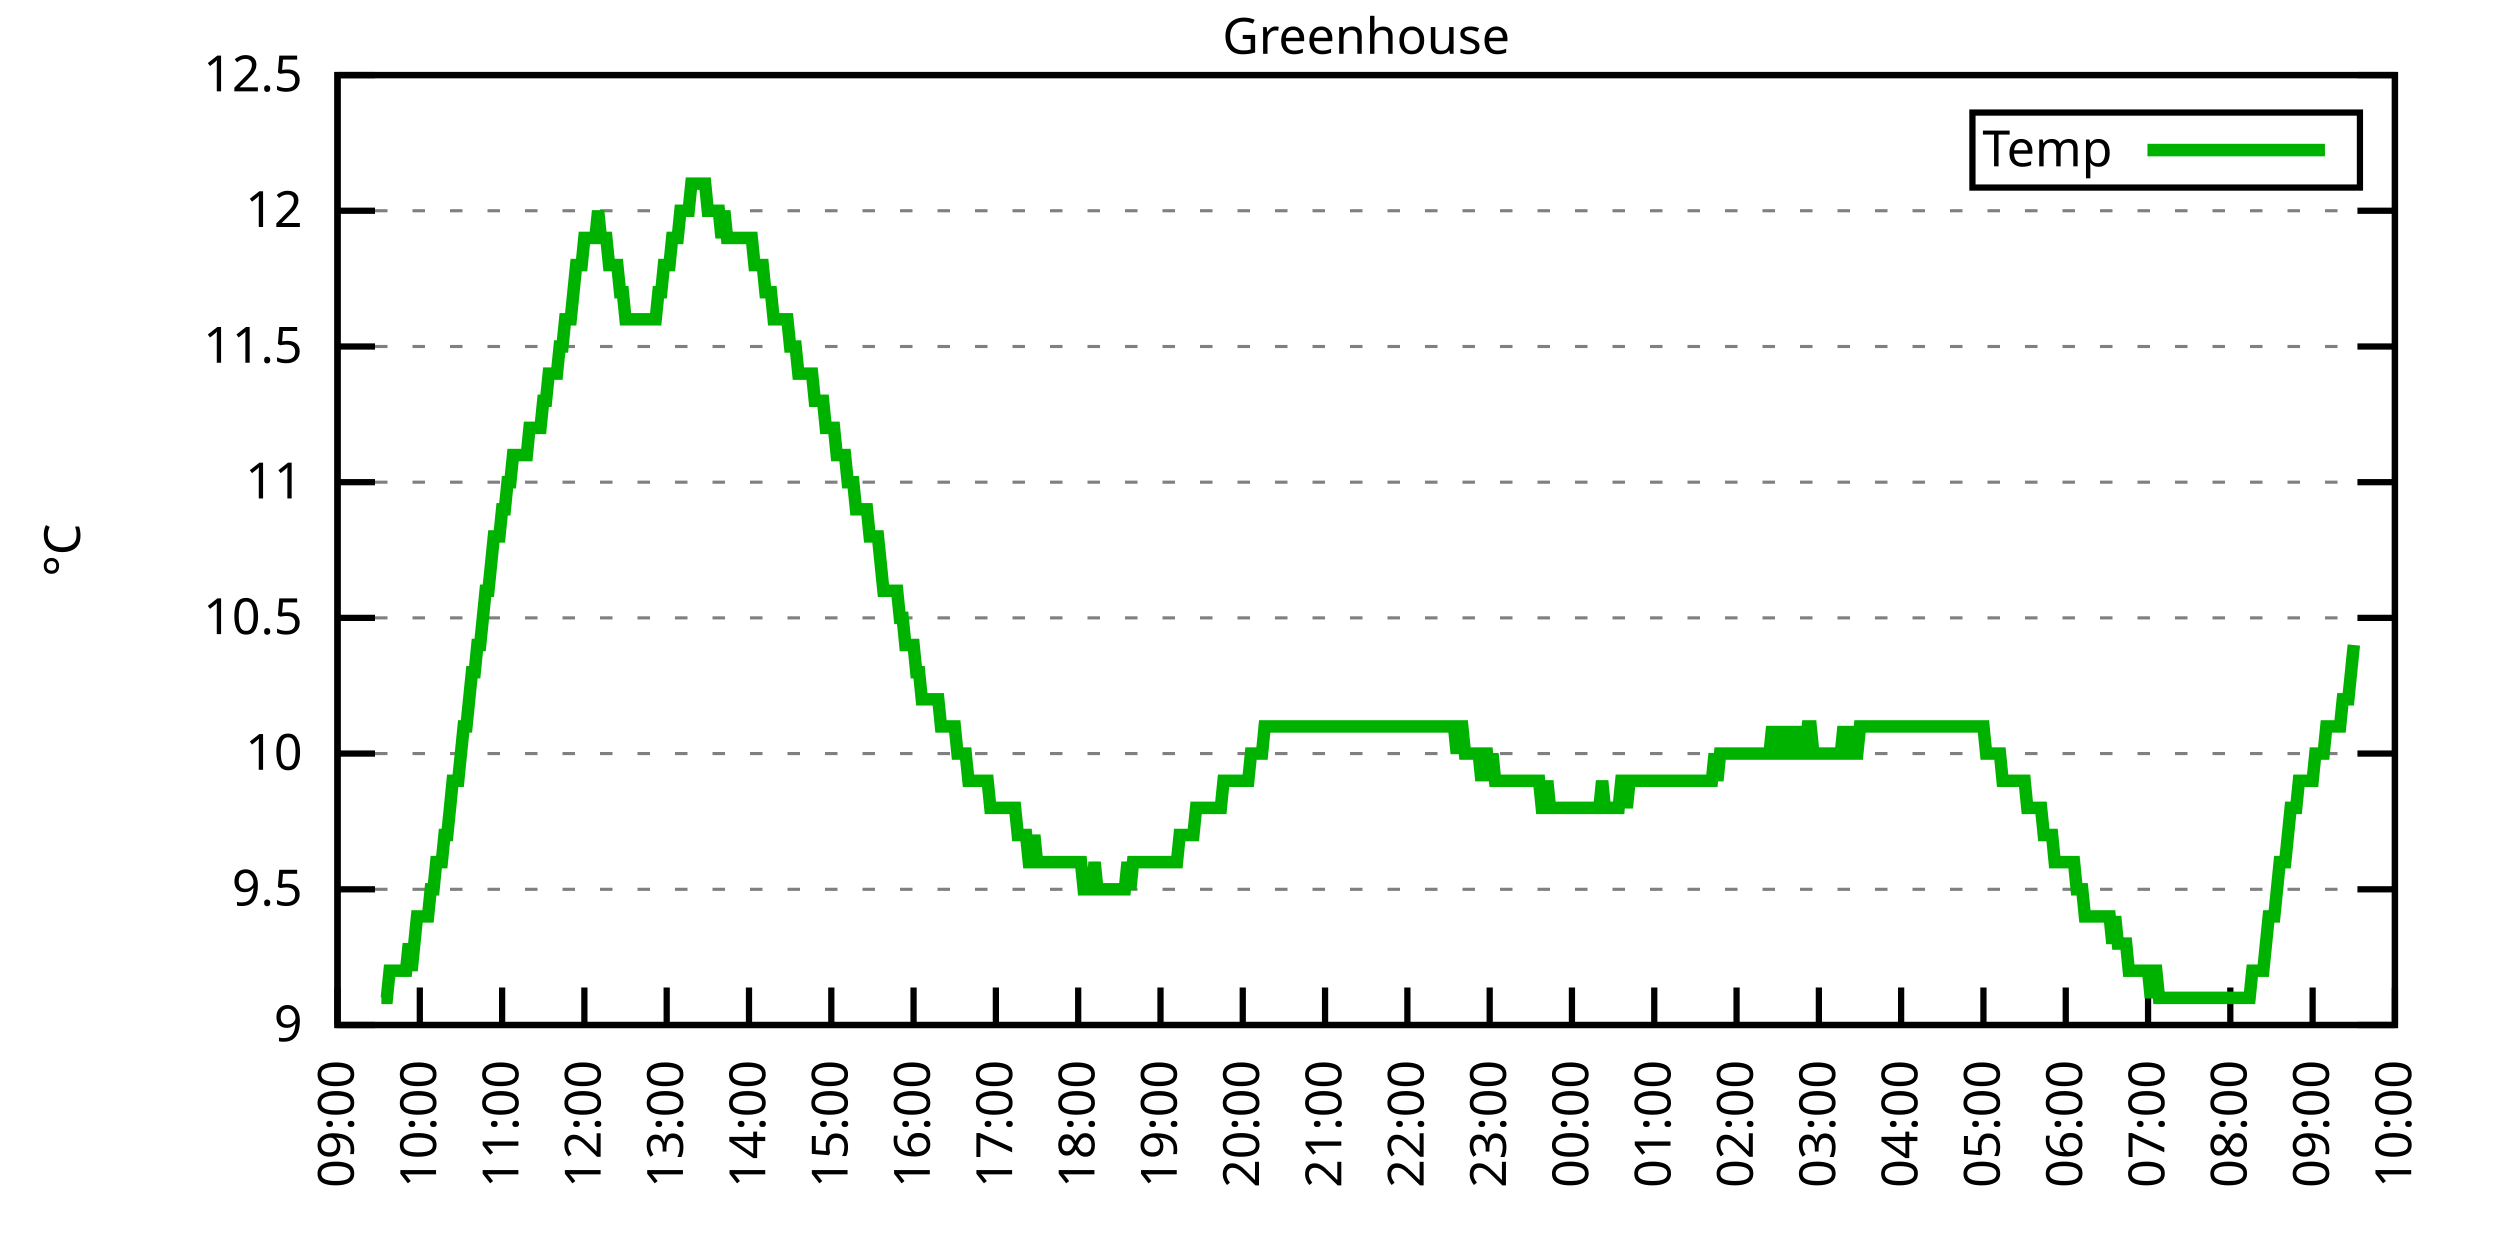
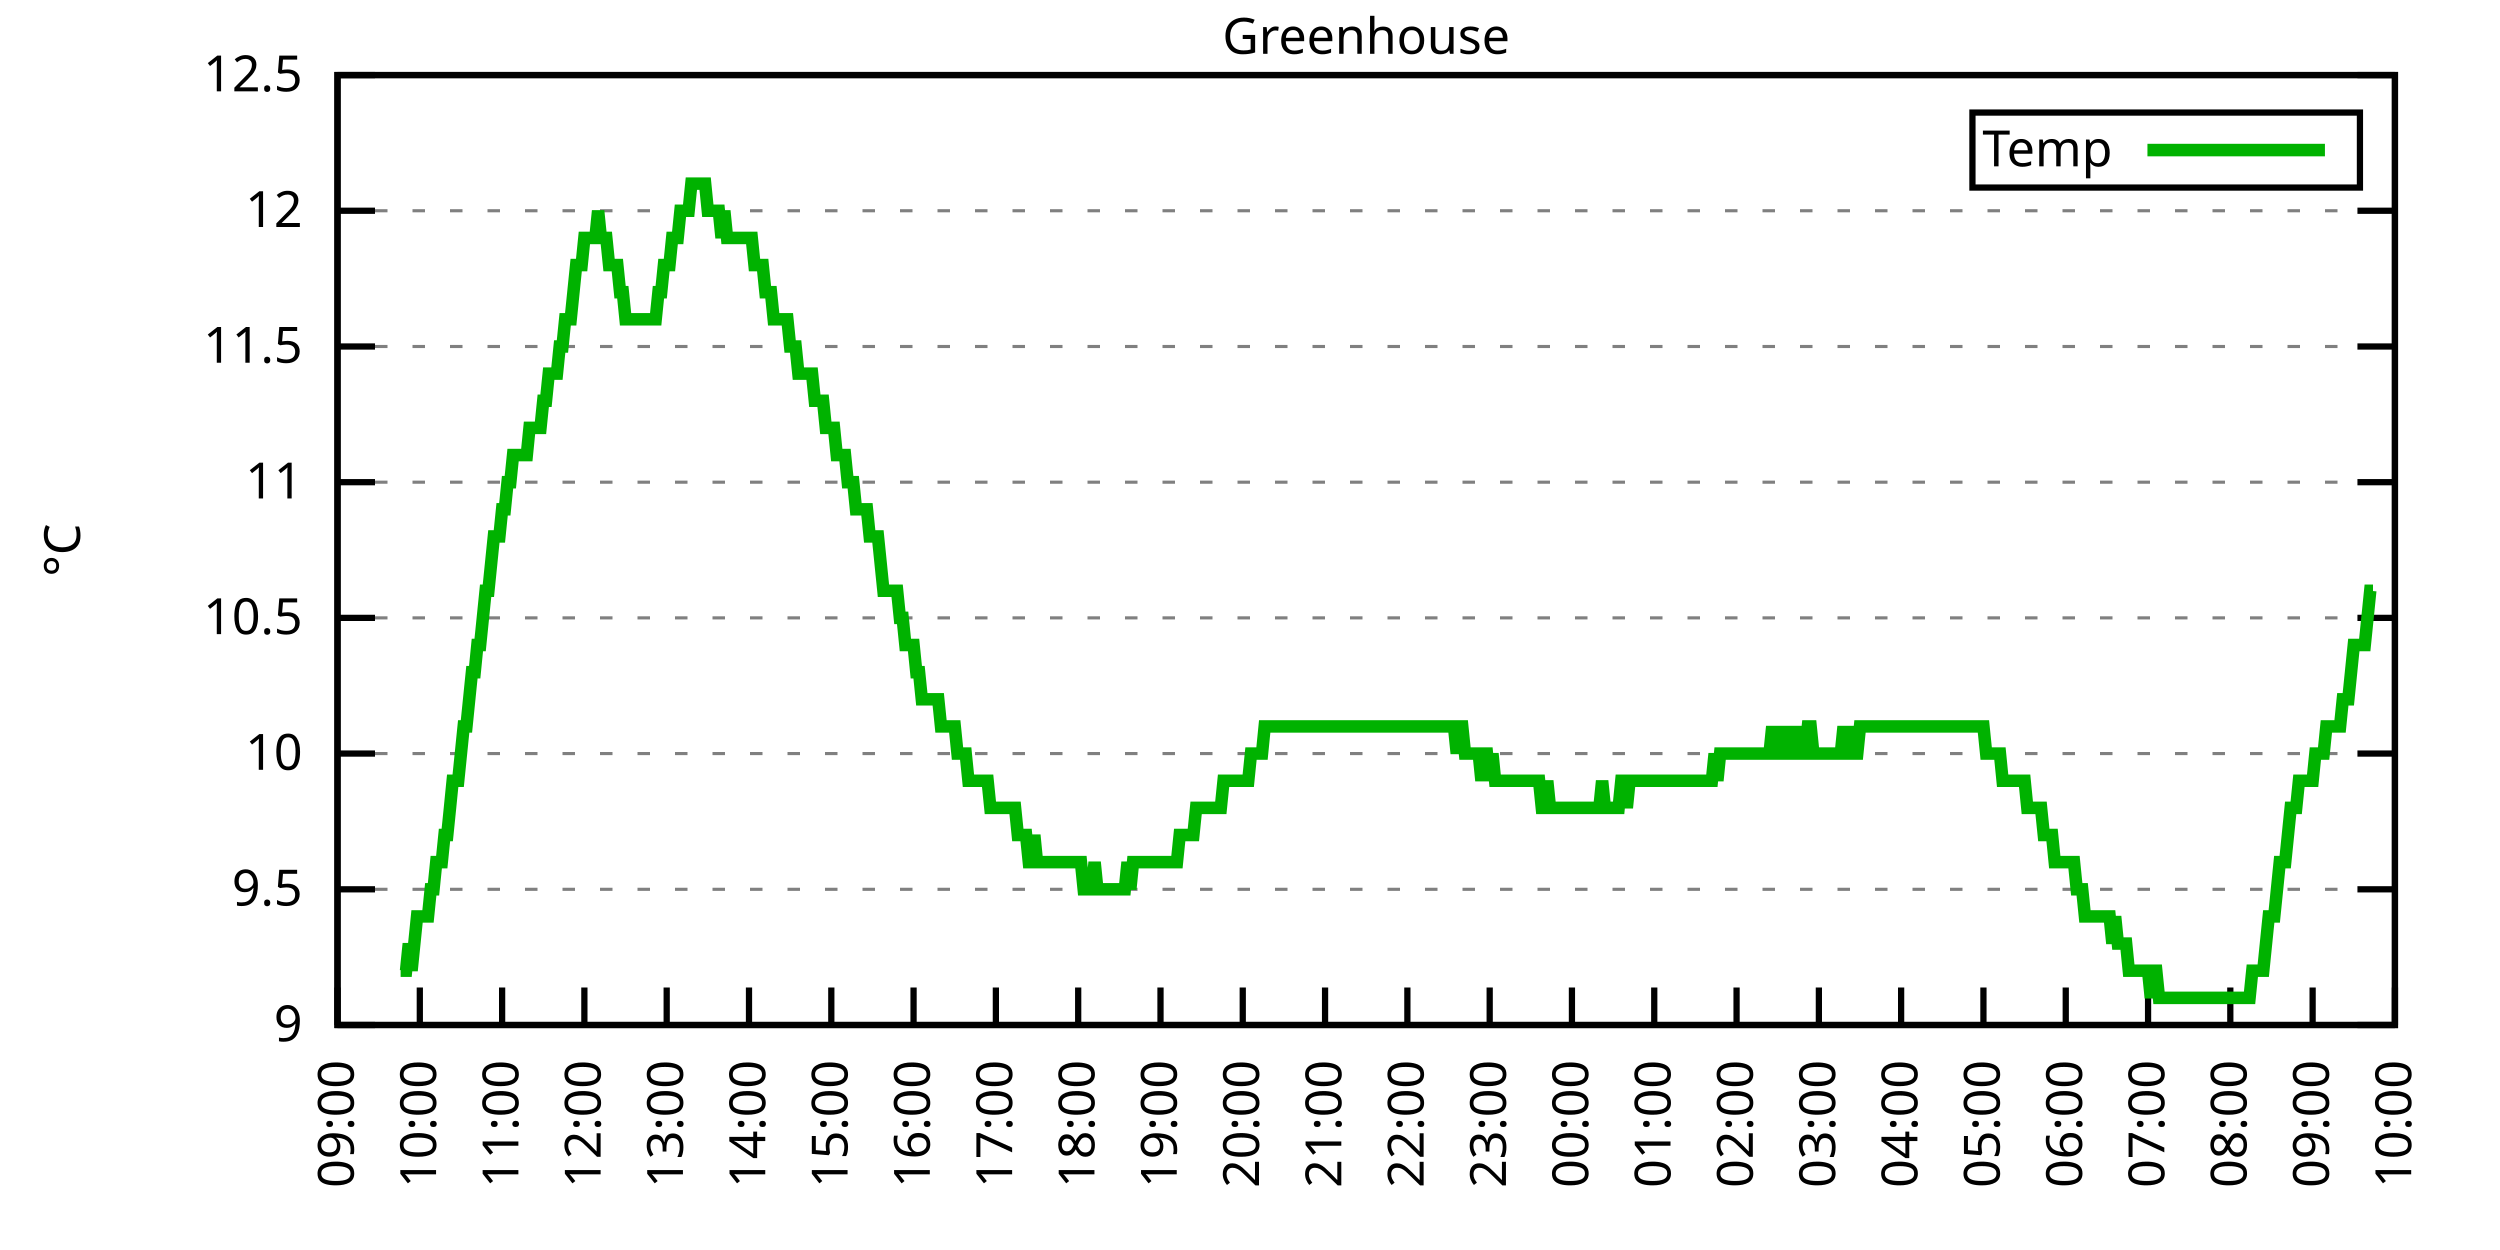
<svg xmlns="http://www.w3.org/2000/svg" xmlns:xlink="http://www.w3.org/1999/xlink" width="400" height="200" viewBox="0 0 400 200">
  <g id="gnuplot_canvas">
    <rect x="0" y="0" width="400" height="200" fill="none" />
    <defs>
      <circle id="gpDot" r="0.5" stroke-width="0.5" stroke="currentColor" />
      <path id="gpPt0" stroke-width="0.333" stroke="currentColor" d="M-1,0 h2 M0,-1 v2" />
      <path id="gpPt1" stroke-width="0.333" stroke="currentColor" d="M-1,-1 L1,1 M1,-1 L-1,1" />
      <path id="gpPt2" stroke-width="0.333" stroke="currentColor" d="M-1,0 L1,0 M0,-1 L0,1 M-1,-1 L1,1 M-1,1 L1,-1" />
      <rect id="gpPt3" stroke-width="0.333" stroke="currentColor" x="-1" y="-1" width="2" height="2" />
      <rect id="gpPt4" stroke-width="0.333" stroke="currentColor" fill="currentColor" x="-1" y="-1" width="2" height="2" />
      <circle id="gpPt5" stroke-width="0.333" stroke="currentColor" cx="0" cy="0" r="1" />
      <use xlink:href="#gpPt5" id="gpPt6" fill="currentColor" stroke="none" />
      <path id="gpPt7" stroke-width="0.333" stroke="currentColor" d="M0,-1.33 L-1.33,0.67 L1.33,0.67 z" />
      <use xlink:href="#gpPt7" id="gpPt8" fill="currentColor" stroke="none" />
      <use xlink:href="#gpPt7" id="gpPt9" stroke="currentColor" transform="rotate(180)" />
      <use xlink:href="#gpPt9" id="gpPt10" fill="currentColor" stroke="none" />
      <use xlink:href="#gpPt3" id="gpPt11" stroke="currentColor" transform="rotate(45)" />
      <use xlink:href="#gpPt11" id="gpPt12" fill="currentColor" stroke="none" />
      <path id="gpPt13" stroke-width="0.333" stroke="currentColor" d="M0,1.330 L1.265,0.411 L0.782,-1.067 L-0.782,-1.076 L-1.265,0.411 z" />
      <use xlink:href="#gpPt13" id="gpPt14" fill="currentColor" stroke="none" />
      <filter id="textbox" filterUnits="objectBoundingBox" x="0" y="0" height="1" width="1">
        <feFlood flood-color="white" flood-opacity="1" result="bgnd" />
        <feComposite in="SourceGraphic" in2="bgnd" operator="atop" />
      </filter>
      <filter id="greybox" filterUnits="objectBoundingBox" x="0" y="0" height="1" width="1">
        <feFlood flood-color="lightgrey" flood-opacity="1" result="grey" />
        <feComposite in="SourceGraphic" in2="grey" operator="atop" />
      </filter>
    </defs>
    <g fill="none" color="white" stroke="currentColor" stroke-width="1.00" stroke-linecap="butt" stroke-linejoin="miter">
</g>
    <g fill="none" color="black" stroke="currentColor" stroke-width="1.00" stroke-linecap="butt" stroke-linejoin="miter">
      <g stroke="none" shape-rendering="crispEdges">
        <polygon fill="rgb(255, 255, 255)" points="54.00,164.00 383.18,164.00 383.18,12.02 54.00,12.02 " />
      </g>
    </g>
    <g fill="none" color="black" stroke="currentColor" stroke-width="1.00" stroke-linecap="butt" stroke-linejoin="miter">
</g>
    <g fill="none" color="black" stroke="black" stroke-width="0.50" stroke-linecap="butt" stroke-linejoin="miter">
</g>
    <g fill="none" color="gray" stroke="currentColor" stroke-width="0.50" stroke-linecap="butt" stroke-linejoin="miter">
      <path stroke="gray" stroke-dasharray="2,4" class="gridline" d="M54.00,164.00 L383.19,164.00  " />
    </g>
    <g fill="none" color="gray" stroke="gray" stroke-width="1.00" stroke-linecap="butt" stroke-linejoin="miter">
</g>
    <g fill="none" color="black" stroke="currentColor" stroke-width="1.00" stroke-linecap="butt" stroke-linejoin="miter">
      <path stroke="black" d="M54.00,164.00 L60.00,164.00 M383.19,164.00 L377.19,164.00  " />
      <g transform="translate(48.40,166.60)" stroke="none" fill="black" font-family="Sans" font-size="8.00" text-anchor="end">
        <text>
          <tspan font-family="Sans"> 9</tspan>
        </text>
      </g>
    </g>
    <g fill="none" color="black" stroke="currentColor" stroke-width="1.00" stroke-linecap="butt" stroke-linejoin="miter">
</g>
    <g fill="none" color="black" stroke="black" stroke-width="0.50" stroke-linecap="butt" stroke-linejoin="miter">
</g>
    <g fill="none" color="gray" stroke="currentColor" stroke-width="0.50" stroke-linecap="butt" stroke-linejoin="miter">
      <path stroke="gray" stroke-dasharray="2,4" class="gridline" d="M54.00,142.29 L383.19,142.29  " />
    </g>
    <g fill="none" color="gray" stroke="gray" stroke-width="1.00" stroke-linecap="butt" stroke-linejoin="miter">
</g>
    <g fill="none" color="black" stroke="currentColor" stroke-width="1.00" stroke-linecap="butt" stroke-linejoin="miter">
      <path stroke="black" d="M54.00,142.29 L60.00,142.29 M383.19,142.29 L377.19,142.29  " />
      <g transform="translate(48.40,144.89)" stroke="none" fill="black" font-family="Sans" font-size="8.00" text-anchor="end">
        <text>
          <tspan font-family="Sans"> 9.5</tspan>
        </text>
      </g>
    </g>
    <g fill="none" color="black" stroke="currentColor" stroke-width="1.00" stroke-linecap="butt" stroke-linejoin="miter">
</g>
    <g fill="none" color="black" stroke="black" stroke-width="0.50" stroke-linecap="butt" stroke-linejoin="miter">
</g>
    <g fill="none" color="gray" stroke="currentColor" stroke-width="0.50" stroke-linecap="butt" stroke-linejoin="miter">
      <path stroke="gray" stroke-dasharray="2,4" class="gridline" d="M54.00,120.57 L383.19,120.57  " />
    </g>
    <g fill="none" color="gray" stroke="gray" stroke-width="1.00" stroke-linecap="butt" stroke-linejoin="miter">
</g>
    <g fill="none" color="black" stroke="currentColor" stroke-width="1.00" stroke-linecap="butt" stroke-linejoin="miter">
      <path stroke="black" d="M54.00,120.57 L60.00,120.57 M383.19,120.57 L377.19,120.57  " />
      <g transform="translate(48.40,123.17)" stroke="none" fill="black" font-family="Sans" font-size="8.00" text-anchor="end">
        <text>
          <tspan font-family="Sans"> 10</tspan>
        </text>
      </g>
    </g>
    <g fill="none" color="black" stroke="currentColor" stroke-width="1.00" stroke-linecap="butt" stroke-linejoin="miter">
</g>
    <g fill="none" color="black" stroke="black" stroke-width="0.50" stroke-linecap="butt" stroke-linejoin="miter">
</g>
    <g fill="none" color="gray" stroke="currentColor" stroke-width="0.50" stroke-linecap="butt" stroke-linejoin="miter">
      <path stroke="gray" stroke-dasharray="2,4" class="gridline" d="M54.00,98.86 L383.19,98.86  " />
    </g>
    <g fill="none" color="gray" stroke="gray" stroke-width="1.00" stroke-linecap="butt" stroke-linejoin="miter">
</g>
    <g fill="none" color="black" stroke="currentColor" stroke-width="1.00" stroke-linecap="butt" stroke-linejoin="miter">
      <path stroke="black" d="M54.00,98.86 L60.00,98.86 M383.19,98.86 L377.19,98.86  " />
      <g transform="translate(48.40,101.46)" stroke="none" fill="black" font-family="Sans" font-size="8.00" text-anchor="end">
        <text>
          <tspan font-family="Sans"> 10.5</tspan>
        </text>
      </g>
    </g>
    <g fill="none" color="black" stroke="currentColor" stroke-width="1.00" stroke-linecap="butt" stroke-linejoin="miter">
</g>
    <g fill="none" color="black" stroke="black" stroke-width="0.50" stroke-linecap="butt" stroke-linejoin="miter">
</g>
    <g fill="none" color="gray" stroke="currentColor" stroke-width="0.50" stroke-linecap="butt" stroke-linejoin="miter">
      <path stroke="gray" stroke-dasharray="2,4" class="gridline" d="M54.00,77.15 L383.19,77.15  " />
    </g>
    <g fill="none" color="gray" stroke="gray" stroke-width="1.00" stroke-linecap="butt" stroke-linejoin="miter">
</g>
    <g fill="none" color="black" stroke="currentColor" stroke-width="1.00" stroke-linecap="butt" stroke-linejoin="miter">
      <path stroke="black" d="M54.00,77.15 L60.00,77.15 M383.19,77.15 L377.19,77.15  " />
      <g transform="translate(48.40,79.75)" stroke="none" fill="black" font-family="Sans" font-size="8.00" text-anchor="end">
        <text>
          <tspan font-family="Sans"> 11</tspan>
        </text>
      </g>
    </g>
    <g fill="none" color="black" stroke="currentColor" stroke-width="1.00" stroke-linecap="butt" stroke-linejoin="miter">
</g>
    <g fill="none" color="black" stroke="black" stroke-width="0.50" stroke-linecap="butt" stroke-linejoin="miter">
</g>
    <g fill="none" color="gray" stroke="currentColor" stroke-width="0.50" stroke-linecap="butt" stroke-linejoin="miter">
      <path stroke="gray" stroke-dasharray="2,4" class="gridline" d="M54.00,55.44 L383.19,55.44  " />
    </g>
    <g fill="none" color="gray" stroke="gray" stroke-width="1.00" stroke-linecap="butt" stroke-linejoin="miter">
</g>
    <g fill="none" color="black" stroke="currentColor" stroke-width="1.00" stroke-linecap="butt" stroke-linejoin="miter">
      <path stroke="black" d="M54.00,55.44 L60.00,55.44 M383.19,55.44 L377.19,55.44  " />
      <g transform="translate(48.40,58.04)" stroke="none" fill="black" font-family="Sans" font-size="8.00" text-anchor="end">
        <text>
          <tspan font-family="Sans"> 11.5</tspan>
        </text>
      </g>
    </g>
    <g fill="none" color="black" stroke="currentColor" stroke-width="1.00" stroke-linecap="butt" stroke-linejoin="miter">
</g>
    <g fill="none" color="black" stroke="black" stroke-width="0.50" stroke-linecap="butt" stroke-linejoin="miter">
</g>
    <g fill="none" color="gray" stroke="currentColor" stroke-width="0.50" stroke-linecap="butt" stroke-linejoin="miter">
      <path stroke="gray" stroke-dasharray="2,4" class="gridline" d="M54.00,33.72 L383.19,33.72  " />
    </g>
    <g fill="none" color="gray" stroke="gray" stroke-width="1.00" stroke-linecap="butt" stroke-linejoin="miter">
</g>
    <g fill="none" color="black" stroke="currentColor" stroke-width="1.00" stroke-linecap="butt" stroke-linejoin="miter">
      <path stroke="black" d="M54.00,33.72 L60.00,33.72 M383.19,33.72 L377.19,33.72  " />
      <g transform="translate(48.40,36.32)" stroke="none" fill="black" font-family="Sans" font-size="8.00" text-anchor="end">
        <text>
          <tspan font-family="Sans"> 12</tspan>
        </text>
      </g>
    </g>
    <g fill="none" color="black" stroke="currentColor" stroke-width="1.00" stroke-linecap="butt" stroke-linejoin="miter">
</g>
    <g fill="none" color="black" stroke="black" stroke-width="0.50" stroke-linecap="butt" stroke-linejoin="miter">
</g>
    <g fill="none" color="gray" stroke="currentColor" stroke-width="0.50" stroke-linecap="butt" stroke-linejoin="miter">
      <path stroke="gray" stroke-dasharray="2,4" class="gridline" d="M54.00,12.01 L383.19,12.01  " />
    </g>
    <g fill="none" color="gray" stroke="gray" stroke-width="1.00" stroke-linecap="butt" stroke-linejoin="miter">
</g>
    <g fill="none" color="black" stroke="currentColor" stroke-width="1.00" stroke-linecap="butt" stroke-linejoin="miter">
      <path stroke="black" d="M54.00,12.01 L60.00,12.01 M383.19,12.01 L377.19,12.01  " />
      <g transform="translate(48.40,14.61)" stroke="none" fill="black" font-family="Sans" font-size="8.00" text-anchor="end">
        <text>
          <tspan font-family="Sans"> 12.5</tspan>
        </text>
      </g>
    </g>
    <g fill="none" color="black" stroke="currentColor" stroke-width="1.00" stroke-linecap="butt" stroke-linejoin="miter">
      <path stroke="black" d="M54.00,164.00 L54.00,158.00  " />
      <g transform="translate(56.60,169.60) rotate(270.00)" stroke="none" fill="black" font-family="Sans" font-size="8.00" text-anchor="end">
        <text>
          <tspan font-family="Sans">09:00</tspan>
        </text>
      </g>
    </g>
    <g fill="none" color="black" stroke="currentColor" stroke-width="1.00" stroke-linecap="butt" stroke-linejoin="miter">
      <path stroke="black" d="M67.17,164.00 L67.17,158.00  " />
      <g transform="translate(69.77,169.60) rotate(270.00)" stroke="none" fill="black" font-family="Sans" font-size="8.00" text-anchor="end">
        <text>
          <tspan font-family="Sans">10:00</tspan>
        </text>
      </g>
    </g>
    <g fill="none" color="black" stroke="currentColor" stroke-width="1.00" stroke-linecap="butt" stroke-linejoin="miter">
      <path stroke="black" d="M80.34,164.00 L80.34,158.00  " />
      <g transform="translate(82.94,169.60) rotate(270.00)" stroke="none" fill="black" font-family="Sans" font-size="8.00" text-anchor="end">
        <text>
          <tspan font-family="Sans">11:00</tspan>
        </text>
      </g>
    </g>
    <g fill="none" color="black" stroke="currentColor" stroke-width="1.00" stroke-linecap="butt" stroke-linejoin="miter">
      <path stroke="black" d="M93.50,164.00 L93.50,158.00  " />
      <g transform="translate(96.10,169.60) rotate(270.00)" stroke="none" fill="black" font-family="Sans" font-size="8.00" text-anchor="end">
        <text>
          <tspan font-family="Sans">12:00</tspan>
        </text>
      </g>
    </g>
    <g fill="none" color="black" stroke="currentColor" stroke-width="1.00" stroke-linecap="butt" stroke-linejoin="miter">
      <path stroke="black" d="M106.67,164.00 L106.67,158.00  " />
      <g transform="translate(109.27,169.60) rotate(270.00)" stroke="none" fill="black" font-family="Sans" font-size="8.00" text-anchor="end">
        <text>
          <tspan font-family="Sans">13:00</tspan>
        </text>
      </g>
    </g>
    <g fill="none" color="black" stroke="currentColor" stroke-width="1.00" stroke-linecap="butt" stroke-linejoin="miter">
      <path stroke="black" d="M119.84,164.00 L119.84,158.00  " />
      <g transform="translate(122.44,169.60) rotate(270.00)" stroke="none" fill="black" font-family="Sans" font-size="8.00" text-anchor="end">
        <text>
          <tspan font-family="Sans">14:00</tspan>
        </text>
      </g>
    </g>
    <g fill="none" color="black" stroke="currentColor" stroke-width="1.00" stroke-linecap="butt" stroke-linejoin="miter">
      <path stroke="black" d="M133.01,164.00 L133.01,158.00  " />
      <g transform="translate(135.61,169.60) rotate(270.00)" stroke="none" fill="black" font-family="Sans" font-size="8.00" text-anchor="end">
        <text>
          <tspan font-family="Sans">15:00</tspan>
        </text>
      </g>
    </g>
    <g fill="none" color="black" stroke="currentColor" stroke-width="1.00" stroke-linecap="butt" stroke-linejoin="miter">
      <path stroke="black" d="M146.17,164.00 L146.17,158.00  " />
      <g transform="translate(148.77,169.60) rotate(270.00)" stroke="none" fill="black" font-family="Sans" font-size="8.00" text-anchor="end">
        <text>
          <tspan font-family="Sans">16:00</tspan>
        </text>
      </g>
    </g>
    <g fill="none" color="black" stroke="currentColor" stroke-width="1.00" stroke-linecap="butt" stroke-linejoin="miter">
      <path stroke="black" d="M159.34,164.00 L159.34,158.00  " />
      <g transform="translate(161.94,169.60) rotate(270.00)" stroke="none" fill="black" font-family="Sans" font-size="8.00" text-anchor="end">
        <text>
          <tspan font-family="Sans">17:00</tspan>
        </text>
      </g>
    </g>
    <g fill="none" color="black" stroke="currentColor" stroke-width="1.00" stroke-linecap="butt" stroke-linejoin="miter">
      <path stroke="black" d="M172.51,164.00 L172.51,158.00  " />
      <g transform="translate(175.11,169.60) rotate(270.00)" stroke="none" fill="black" font-family="Sans" font-size="8.00" text-anchor="end">
        <text>
          <tspan font-family="Sans">18:00</tspan>
        </text>
      </g>
    </g>
    <g fill="none" color="black" stroke="currentColor" stroke-width="1.00" stroke-linecap="butt" stroke-linejoin="miter">
      <path stroke="black" d="M185.68,164.00 L185.68,158.00  " />
      <g transform="translate(188.28,169.60) rotate(270.00)" stroke="none" fill="black" font-family="Sans" font-size="8.00" text-anchor="end">
        <text>
          <tspan font-family="Sans">19:00</tspan>
        </text>
      </g>
    </g>
    <g fill="none" color="black" stroke="currentColor" stroke-width="1.00" stroke-linecap="butt" stroke-linejoin="miter">
      <path stroke="black" d="M198.84,164.00 L198.84,158.00  " />
      <g transform="translate(201.44,169.60) rotate(270.00)" stroke="none" fill="black" font-family="Sans" font-size="8.00" text-anchor="end">
        <text>
          <tspan font-family="Sans">20:00</tspan>
        </text>
      </g>
    </g>
    <g fill="none" color="black" stroke="currentColor" stroke-width="1.00" stroke-linecap="butt" stroke-linejoin="miter">
      <path stroke="black" d="M212.01,164.00 L212.01,158.00  " />
      <g transform="translate(214.61,169.60) rotate(270.00)" stroke="none" fill="black" font-family="Sans" font-size="8.00" text-anchor="end">
        <text>
          <tspan font-family="Sans">21:00</tspan>
        </text>
      </g>
    </g>
    <g fill="none" color="black" stroke="currentColor" stroke-width="1.00" stroke-linecap="butt" stroke-linejoin="miter">
      <path stroke="black" d="M225.18,164.00 L225.18,158.00  " />
      <g transform="translate(227.78,169.60) rotate(270.00)" stroke="none" fill="black" font-family="Sans" font-size="8.00" text-anchor="end">
        <text>
          <tspan font-family="Sans">22:00</tspan>
        </text>
      </g>
    </g>
    <g fill="none" color="black" stroke="currentColor" stroke-width="1.00" stroke-linecap="butt" stroke-linejoin="miter">
      <path stroke="black" d="M238.35,164.00 L238.35,158.00  " />
      <g transform="translate(240.95,169.60) rotate(270.00)" stroke="none" fill="black" font-family="Sans" font-size="8.00" text-anchor="end">
        <text>
          <tspan font-family="Sans">23:00</tspan>
        </text>
      </g>
    </g>
    <g fill="none" color="black" stroke="currentColor" stroke-width="1.00" stroke-linecap="butt" stroke-linejoin="miter">
      <path stroke="black" d="M251.51,164.00 L251.51,158.00  " />
      <g transform="translate(254.11,169.60) rotate(270.00)" stroke="none" fill="black" font-family="Sans" font-size="8.00" text-anchor="end">
        <text>
          <tspan font-family="Sans">00:00</tspan>
        </text>
      </g>
    </g>
    <g fill="none" color="black" stroke="currentColor" stroke-width="1.00" stroke-linecap="butt" stroke-linejoin="miter">
      <path stroke="black" d="M264.68,164.00 L264.68,158.00  " />
      <g transform="translate(267.28,169.60) rotate(270.00)" stroke="none" fill="black" font-family="Sans" font-size="8.00" text-anchor="end">
        <text>
          <tspan font-family="Sans">01:00</tspan>
        </text>
      </g>
    </g>
    <g fill="none" color="black" stroke="currentColor" stroke-width="1.00" stroke-linecap="butt" stroke-linejoin="miter">
      <path stroke="black" d="M277.85,164.00 L277.85,158.00  " />
      <g transform="translate(280.45,169.60) rotate(270.00)" stroke="none" fill="black" font-family="Sans" font-size="8.00" text-anchor="end">
        <text>
          <tspan font-family="Sans">02:00</tspan>
        </text>
      </g>
    </g>
    <g fill="none" color="black" stroke="currentColor" stroke-width="1.00" stroke-linecap="butt" stroke-linejoin="miter">
      <path stroke="black" d="M291.02,164.00 L291.02,158.00  " />
      <g transform="translate(293.62,169.60) rotate(270.00)" stroke="none" fill="black" font-family="Sans" font-size="8.00" text-anchor="end">
        <text>
          <tspan font-family="Sans">03:00</tspan>
        </text>
      </g>
    </g>
    <g fill="none" color="black" stroke="currentColor" stroke-width="1.00" stroke-linecap="butt" stroke-linejoin="miter">
      <path stroke="black" d="M304.18,164.00 L304.18,158.00  " />
      <g transform="translate(306.78,169.60) rotate(270.00)" stroke="none" fill="black" font-family="Sans" font-size="8.00" text-anchor="end">
        <text>
          <tspan font-family="Sans">04:00</tspan>
        </text>
      </g>
    </g>
    <g fill="none" color="black" stroke="currentColor" stroke-width="1.00" stroke-linecap="butt" stroke-linejoin="miter">
      <path stroke="black" d="M317.35,164.00 L317.35,158.00  " />
      <g transform="translate(319.95,169.60) rotate(270.00)" stroke="none" fill="black" font-family="Sans" font-size="8.00" text-anchor="end">
        <text>
          <tspan font-family="Sans">05:00</tspan>
        </text>
      </g>
    </g>
    <g fill="none" color="black" stroke="currentColor" stroke-width="1.00" stroke-linecap="butt" stroke-linejoin="miter">
      <path stroke="black" d="M330.52,164.00 L330.52,158.00  " />
      <g transform="translate(333.12,169.60) rotate(270.00)" stroke="none" fill="black" font-family="Sans" font-size="8.00" text-anchor="end">
        <text>
          <tspan font-family="Sans">06:00</tspan>
        </text>
      </g>
    </g>
    <g fill="none" color="black" stroke="currentColor" stroke-width="1.00" stroke-linecap="butt" stroke-linejoin="miter">
      <path stroke="black" d="M343.69,164.00 L343.69,158.00  " />
      <g transform="translate(346.29,169.60) rotate(270.00)" stroke="none" fill="black" font-family="Sans" font-size="8.00" text-anchor="end">
        <text>
          <tspan font-family="Sans">07:00</tspan>
        </text>
      </g>
    </g>
    <g fill="none" color="black" stroke="currentColor" stroke-width="1.00" stroke-linecap="butt" stroke-linejoin="miter">
      <path stroke="black" d="M356.85,164.00 L356.85,158.00  " />
      <g transform="translate(359.45,169.60) rotate(270.00)" stroke="none" fill="black" font-family="Sans" font-size="8.00" text-anchor="end">
        <text>
          <tspan font-family="Sans">08:00</tspan>
        </text>
      </g>
    </g>
    <g fill="none" color="black" stroke="currentColor" stroke-width="1.00" stroke-linecap="butt" stroke-linejoin="miter">
      <path stroke="black" d="M370.02,164.00 L370.02,158.00  " />
      <g transform="translate(372.62,169.60) rotate(270.00)" stroke="none" fill="black" font-family="Sans" font-size="8.00" text-anchor="end">
        <text>
          <tspan font-family="Sans">09:00</tspan>
        </text>
      </g>
    </g>
    <g fill="none" color="black" stroke="currentColor" stroke-width="1.00" stroke-linecap="butt" stroke-linejoin="miter">
      <path stroke="black" d="M383.19,164.00 L383.19,158.00  " />
      <g transform="translate(385.79,169.60) rotate(270.00)" stroke="none" fill="black" font-family="Sans" font-size="8.00" text-anchor="end">
        <text>
          <tspan font-family="Sans">10:00</tspan>
        </text>
      </g>
    </g>
    <g fill="none" color="black" stroke="currentColor" stroke-width="1.00" stroke-linecap="butt" stroke-linejoin="miter">
</g>
    <g fill="none" color="black" stroke="currentColor" stroke-width="1.00" stroke-linecap="butt" stroke-linejoin="miter">
      <path stroke="black" d="M54.00,12.01 L54.00,164.00 L383.19,164.00 L383.19,12.01 L54.00,12.01 Z  " />
    </g>
    <g fill="none" color="black" stroke="currentColor" stroke-width="1.00" stroke-linecap="butt" stroke-linejoin="miter">
</g>
    <g fill="none" color="black" stroke="currentColor" stroke-width="1.00" stroke-linecap="butt" stroke-linejoin="miter">
      <path stroke="black" d="M315.59,30.01 L315.59,18.01 L377.59,18.01 L377.59,30.01 L315.59,30.01 Z  " />
    </g>
    <g id="Greenhouse_plot_1">
      <g fill="none" color="white" stroke="black" stroke-width="2.00" stroke-linecap="butt" stroke-linejoin="miter">
</g>
      <g fill="none" color="black" stroke="currentColor" stroke-width="2.00" stroke-linecap="butt" stroke-linejoin="miter">
        <g transform="translate(337.99,26.61)" stroke="none" fill="black" font-family="Sans" font-size="8.00" text-anchor="end">
          <text>
            <tspan font-family="Sans">Temp</tspan>
          </text>
        </g>
      </g>
      <g fill="none" color="black" stroke="currentColor" stroke-width="2.00" stroke-linecap="butt" stroke-linejoin="miter">
-         <path stroke="rgb(  0, 178,   0)" d="M343.59,24.01 L371.99,24.01 M61.02,159.66 L61.46,159.66 L61.90,159.66 L62.34,155.31 L62.78,155.31 L63.22,155.31   L63.66,155.31 L64.10,155.31 L64.53,155.31 L64.97,155.31 L65.41,150.97 L65.85,155.31 L66.29,150.97 L66.73,146.63   L67.17,146.63 L67.61,146.63 L68.05,146.63 L68.48,146.63 L68.92,142.29 L69.36,142.29 L69.80,137.94 L70.24,137.94   L70.68,137.94 L71.12,133.60 L71.56,133.60 L72.00,129.26 L72.43,124.92 L72.87,124.92 L73.31,124.92 L73.75,120.57   L74.19,116.23 L74.63,116.23 L75.07,111.89 L75.51,107.55 L75.95,107.55 L76.38,103.20 L76.82,103.20 L77.26,98.86   L77.70,94.52 L78.14,94.52 L78.58,90.18 L79.02,85.83 L79.46,85.83 L79.90,85.83 L80.34,81.49 L80.77,81.49   L81.21,77.15 L81.65,77.15 L82.09,72.81 L82.53,72.81 L82.97,72.81 L83.41,72.81 L83.85,72.81 L84.29,72.81   L84.72,68.46 L85.16,68.46 L85.60,68.46 L86.04,68.46 L86.48,68.46 L86.92,64.12 L87.36,64.12 L87.80,59.78   L88.24,59.78 L88.67,59.78 L89.11,59.78 L89.55,55.44 L89.99,55.44 L90.43,51.09 L90.87,51.09 L91.31,51.09   L91.75,46.75 L92.19,42.41 L92.62,42.41 L93.06,42.41 L93.50,38.07 L93.94,38.07 L94.38,38.07 L94.82,38.07   L95.26,38.07 L95.70,33.72 L96.14,38.07 L96.58,38.07 L97.01,38.07 L97.45,42.41 L97.89,42.41 L98.33,42.41   L98.77,42.41 L99.21,46.75 L99.65,46.75 L100.09,51.09 L100.53,51.09 L100.96,51.09 L101.40,51.09 L101.84,51.09   L102.28,51.09 L102.72,51.09 L103.16,51.09 L103.60,51.09 L104.04,51.09 L104.48,51.09 L104.91,51.09 L105.35,46.75   L105.79,46.75 L106.23,42.41 L106.67,42.41 L107.11,42.41 L107.55,38.07 L107.99,38.07 L108.43,38.07 L108.87,33.72   L109.30,33.72 L109.74,33.72 L110.18,33.72 L110.62,29.38 L111.06,29.38 L111.50,29.38 L111.94,29.38 L112.38,29.38   L112.82,29.38 L113.25,33.72 L113.69,33.72 L114.13,33.72 L114.57,33.72 L115.01,33.72 L115.45,38.07 L115.89,33.72   L116.33,38.07 L116.77,38.07 L117.20,38.07 L117.64,38.07 L118.08,38.07 L118.52,38.07 L118.96,38.07 L119.40,38.07   L119.84,38.07 L120.28,38.07 L120.72,42.41 L121.15,42.41 L121.59,42.41 L122.03,42.41 L122.47,46.75 L122.91,46.75   L123.35,46.75 L123.79,51.09 L124.23,51.09 L124.67,51.09 L125.11,51.09 L125.54,51.09 L125.98,51.09 L126.42,55.44   L126.86,55.44 L127.30,55.44 L127.74,59.78 L128.18,59.78 L128.62,59.78 L129.06,59.78 L129.49,59.78 L129.93,59.78   L130.37,64.12 L130.81,64.12 L131.25,64.12 L131.69,64.12 L132.13,68.46 L132.57,68.46 L133.01,68.46 L133.44,68.46   L133.88,72.81 L134.32,72.81 L134.76,72.81 L135.20,72.81 L135.64,77.15 L136.08,77.15 L136.52,77.15 L136.96,81.49   L137.39,81.49 L137.83,81.49 L138.27,81.49 L138.71,81.49 L139.15,85.83 L139.59,85.83 L140.03,85.83 L140.47,85.83   L140.91,90.18 L141.35,94.52 L141.78,94.52 L142.22,94.52 L142.66,94.52 L143.10,94.52 L143.54,94.52 L143.98,98.86   L144.42,98.86 L144.86,103.20 L145.30,103.20 L145.73,103.20 L146.17,103.20 L146.61,107.55 L147.05,107.55 L147.49,111.89   L147.93,111.89 L148.37,111.89 L148.81,111.89 L149.25,111.89 L149.68,111.89 L150.12,111.89 L150.56,116.23 L151.00,116.23   L151.44,116.23 L151.88,116.23 L152.32,116.23 L152.76,116.23 L153.20,120.57 L153.63,120.57 L154.07,120.57 L154.51,120.57   L154.95,124.92 L155.39,124.92 L155.83,124.92 L156.27,124.92 L156.71,124.92 L157.15,124.92 L157.59,124.92 L158.02,124.92   L158.46,129.26 L158.90,129.26 L159.34,129.26 L159.78,129.26 L160.22,129.26 L160.66,129.26 L161.10,129.26 L161.54,129.26   L161.97,129.26 L162.41,129.26 L162.85,133.60 L163.29,133.60 L163.73,133.60 L164.17,133.60 L164.61,137.94 L165.05,137.94   L165.49,133.60 L165.92,137.94 L166.36,137.94 L166.80,137.94 L167.24,137.94 L167.68,137.94 L168.12,137.94 L168.56,137.94   L169.00,137.94 L169.44,137.94 L169.87,137.94 L170.31,137.94 L170.75,137.94 L171.19,137.94 L171.63,137.94 L172.07,137.94   L172.51,137.94 L172.95,137.94 L173.39,142.29 L173.83,142.29 L174.26,142.29 L174.70,142.29 L175.14,137.94 L175.58,142.29   L176.02,142.29 L176.46,142.29 L176.90,142.29 L177.34,142.29 L177.78,142.29 L178.21,142.29 L178.65,142.29 L179.09,142.29   L179.53,142.29 L179.97,142.29 L180.41,137.94 L180.85,142.29 L181.29,137.94 L181.73,137.94 L182.16,137.94 L182.60,137.94   L183.04,137.94 L183.48,137.94 L183.92,137.94 L184.36,137.94 L184.80,137.94 L185.24,137.94 L185.68,137.94 L186.11,137.94   L186.55,137.94 L186.99,137.94 L187.43,137.94 L187.87,137.94 L188.31,137.94 L188.75,133.60 L189.19,133.60 L189.63,133.60   L190.07,133.60 L190.50,133.60 L190.94,133.60 L191.38,129.26 L191.82,129.26 L192.26,129.26 L192.70,129.26 L193.14,129.26   L193.58,129.26 L194.02,129.26 L194.45,129.26 L194.89,129.26 L195.33,129.26 L195.77,124.92 L196.21,124.92 L196.65,124.92   L197.09,124.92 L197.53,124.92 L197.97,124.92 L198.40,124.92 L198.84,124.92 L199.28,124.92 L199.72,124.92 L200.16,120.57   L200.60,120.57 L201.04,120.57 L201.48,120.57 L201.92,120.57 L202.35,116.23 L202.79,116.23 L203.23,116.23 L203.67,116.23   L204.11,116.23 L204.55,116.23 L204.99,116.23 L205.43,116.23 L205.87,116.23 L206.31,116.23 L206.74,116.23 L207.18,116.23   L207.62,116.23 L208.06,116.23 L208.50,116.23 L208.94,116.23 L209.38,116.23 L209.82,116.23 L210.26,116.23 L210.69,116.23   L211.13,116.23 L211.57,116.23 L212.01,116.23 L212.45,116.23 L212.89,116.23 L213.33,116.23 L213.77,116.23 L214.21,116.23   L214.64,116.23 L215.08,116.23 L215.52,116.23 L215.96,116.23 L216.40,116.23 L216.84,116.23 L217.28,116.23 L217.72,116.23   L218.16,116.23 L218.60,116.23 L219.03,116.23 L219.47,116.23 L219.91,116.23 L220.35,116.23 L220.79,116.23 L221.23,116.23   L221.67,116.23 L222.11,116.23 L222.55,116.23 L222.98,116.23 L223.42,116.23 L223.86,116.23 L224.30,116.23 L224.74,116.23   L225.18,116.23 L225.62,116.23 L226.06,116.23 L226.50,116.23 L226.93,116.23 L227.37,116.23 L227.81,116.23 L228.25,116.23   L228.69,116.23 L229.13,116.23 L229.57,116.23 L230.01,116.23 L230.45,116.23 L230.88,116.23 L231.32,116.23 L231.76,116.23   L232.20,116.23 L232.64,116.23 L233.08,120.57 L233.52,116.23 L233.96,116.23 L234.40,120.57 L234.84,120.57 L235.27,120.57   L235.71,120.57 L236.15,120.57 L236.59,120.57 L237.03,124.92 L237.47,120.57 L237.91,120.57 L238.35,124.92 L238.79,120.57   L239.22,124.92 L239.66,124.92 L240.10,124.92 L240.54,124.92 L240.98,124.92 L241.42,124.92 L241.86,124.92 L242.30,124.92   L242.74,124.92 L243.17,124.92 L243.61,124.92 L244.05,124.92 L244.49,124.92 L244.93,124.92 L245.37,124.92 L245.81,124.92   L246.25,124.92 L246.69,129.26 L247.12,129.26 L247.56,124.92 L248.00,129.26 L248.44,129.26 L248.88,129.26 L249.32,129.26   L249.76,129.26 L250.20,129.26 L250.64,129.26 L251.08,129.26 L251.51,129.26 L251.95,129.26 L252.39,129.26 L252.83,129.26   L253.27,129.26 L253.71,129.26 L254.15,129.26 L254.59,129.26 L255.03,129.26 L255.46,129.26 L255.90,129.26 L256.34,124.92   L256.78,129.26 L257.22,129.26 L257.66,129.26 L258.10,129.26 L258.54,129.26 L258.98,129.26 L259.41,124.92 L259.85,124.92   L260.29,129.26 L260.73,124.92 L261.17,124.92 L261.61,124.92 L262.05,124.92 L262.49,124.92 L262.93,124.92 L263.36,124.92   L263.80,124.92 L264.24,124.92 L264.68,124.92 L265.12,124.92 L265.56,124.92 L266.00,124.92 L266.44,124.92 L266.88,124.92   L267.32,124.92 L267.75,124.92 L268.19,124.92 L268.63,124.92 L269.07,124.92 L269.51,124.92 L269.95,124.92 L270.39,124.92   L270.83,124.92 L271.27,124.92 L271.70,124.92 L272.14,124.92 L272.58,124.92 L273.02,124.92 L273.46,124.92 L273.90,124.92   L274.34,120.57 L274.78,124.92 L275.22,120.57 L275.65,120.57 L276.09,120.57 L276.53,120.57 L276.97,120.57 L277.41,120.57   L277.85,120.57 L278.29,120.57 L278.73,120.57 L279.17,120.57 L279.60,120.57 L280.04,120.57 L280.48,120.57 L280.92,120.57   L281.36,120.57 L281.80,120.57 L282.24,120.57 L282.68,120.57 L283.12,120.57 L283.56,116.23 L283.99,120.57 L284.43,120.57   L284.87,120.57 L285.31,116.23 L285.75,120.57 L286.19,120.57 L286.63,116.23 L287.07,120.57 L287.51,116.23 L287.94,120.57   L288.38,120.57 L288.82,120.57 L289.26,116.23 L289.70,116.23 L290.14,120.57 L290.58,120.57 L291.02,120.57 L291.46,120.57   L291.89,120.57 L292.33,120.57 L292.77,120.57 L293.21,120.57 L293.65,120.57 L294.09,120.57 L294.53,120.57 L294.97,116.23   L295.41,120.57 L295.84,120.57 L296.28,116.23 L296.72,120.57 L297.16,120.57 L297.60,116.23 L298.04,116.23 L298.48,116.23   L298.92,116.23 L299.36,116.23 L299.80,116.23 L300.23,116.23 L300.67,116.23 L301.11,116.23 L301.55,116.23 L301.99,116.23   L302.43,116.23 L302.87,116.23 L303.31,116.23 L303.75,116.23 L304.18,116.23 L304.62,116.23 L305.06,116.23 L305.50,116.23   L305.94,116.23 L306.38,116.23 L306.82,116.23 L307.26,116.23 L307.70,116.23 L308.13,116.23 L308.57,116.23 L309.01,116.23   L309.45,116.23 L309.89,116.23 L310.33,116.23 L310.77,116.23 L311.21,116.23 L311.65,116.23 L312.08,116.23 L312.52,116.23   L312.96,116.23 L313.40,116.23 L313.84,116.23 L314.28,116.23 L314.72,116.23 L315.16,116.23 L315.60,116.23 L316.04,116.23   L316.47,116.23 L316.91,116.23 L317.35,116.23 L317.79,120.57 L318.23,120.57 L318.67,120.57 L319.11,120.57 L319.55,120.57   L319.99,120.57 L320.42,124.92 L320.86,124.92 L321.30,124.92 L321.74,124.92 L322.18,124.92 L322.62,124.92 L323.06,124.92   L323.50,124.92 L323.94,124.92 L324.37,129.26 L324.81,129.26 L325.25,129.26 L325.69,129.26 L326.13,129.26 L326.57,129.26   L327.01,133.60 L327.45,133.60 L327.89,133.60 L328.33,133.60 L328.76,137.94 L329.20,137.94 L329.64,137.94 L330.08,137.94   L330.52,137.94 L330.96,137.94 L331.40,137.94 L331.84,137.94 L332.28,142.29 L332.71,142.29 L333.15,142.29 L333.59,146.63   L334.03,146.63 L334.47,146.63 L334.91,146.63 L335.35,146.63 L335.79,146.63 L336.23,146.63 L336.66,146.63 L337.10,146.63   L337.54,146.63 L337.98,150.97 L338.42,146.63 L338.86,150.97 L339.30,150.97 L339.74,150.97 L340.18,150.97 L340.61,155.31   L341.05,155.31 L341.49,155.31 L341.93,155.31 L342.37,155.31 L342.81,155.31 L343.25,155.31 L343.69,155.31 L344.13,159.66   L344.57,155.31 L345.00,155.31 L345.44,159.66 L345.88,159.66 L346.32,159.66 L346.76,159.66 L347.20,159.66 L347.64,159.66   L348.08,159.66 L348.52,159.66 L348.95,159.66 L349.39,159.66 L349.83,159.66 L350.27,159.66 L350.71,159.66 L351.15,159.66   L351.59,159.66 L352.03,159.66 L352.47,159.66 L352.90,159.66 L353.34,159.66 L353.78,159.66 L354.22,159.66 L354.66,159.66   L355.10,159.66 L355.54,159.66 L355.98,159.66 L356.42,159.66 L356.85,159.66 L357.29,159.66 L357.73,159.66 L358.17,159.66   L358.61,159.66 L359.05,159.66 L359.49,159.66 L359.93,159.66 L360.37,155.31 L360.81,155.31 L361.24,155.31 L361.68,155.31   L362.12,155.31 L362.56,150.97 L363.00,146.63 L363.44,146.63 L363.88,146.63 L364.32,142.29 L364.76,137.94 L365.19,137.94   L365.63,137.94 L366.07,133.60 L366.51,129.26 L366.95,129.26 L367.39,129.26 L367.83,124.92 L368.27,124.92 L368.71,124.92   L369.14,124.92 L369.58,124.92 L370.02,124.92 L370.46,120.57 L370.90,120.57 L371.34,120.57 L371.78,120.57 L372.22,116.23   L372.66,116.23 L373.09,116.23 L373.53,116.23 L373.97,116.23 L374.41,116.23 L374.85,111.89 L375.29,111.89 L375.73,111.89   L376.17,107.55 L376.61,103.20  " />
+         <path stroke="rgb(  0, 178,   0)" d="M343.59,24.01 L371.99,24.01 M64.10,155.31 L64.53,155.31 L64.97,155.31 L65.41,150.97 L65.85,155.31 L66.29,150.97   L66.73,146.63 L67.17,146.63 L67.61,146.63 L68.05,146.63 L68.48,146.63 L68.92,142.29 L69.36,142.29 L69.80,137.94   L70.24,137.94 L70.68,137.94 L71.12,133.60 L71.56,133.60 L72.00,129.26 L72.43,124.92 L72.87,124.92 L73.31,124.92   L73.75,120.57 L74.19,116.23 L74.63,116.23 L75.07,111.89 L75.51,107.55 L75.95,107.55 L76.38,103.20 L76.82,103.20   L77.26,98.86 L77.70,94.52 L78.14,94.52 L78.58,90.18 L79.02,85.83 L79.46,85.83 L79.90,85.83 L80.34,81.49   L80.77,81.49 L81.21,77.15 L81.65,77.15 L82.09,72.81 L82.53,72.81 L82.97,72.81 L83.41,72.81 L83.85,72.81   L84.29,72.81 L84.72,68.46 L85.16,68.46 L85.60,68.46 L86.04,68.46 L86.48,68.46 L86.92,64.12 L87.36,64.12   L87.80,59.78 L88.24,59.78 L88.67,59.78 L89.11,59.78 L89.55,55.44 L89.99,55.44 L90.43,51.09 L90.87,51.09   L91.31,51.09 L91.75,46.75 L92.19,42.41 L92.62,42.41 L93.06,42.41 L93.50,38.07 L93.94,38.07 L94.38,38.07   L94.82,38.07 L95.26,38.07 L95.70,33.72 L96.14,38.07 L96.58,38.07 L97.01,38.07 L97.45,42.41 L97.89,42.41   L98.33,42.41 L98.77,42.41 L99.21,46.75 L99.65,46.75 L100.09,51.09 L100.53,51.09 L100.96,51.09 L101.40,51.09   L101.84,51.09 L102.28,51.09 L102.72,51.09 L103.16,51.09 L103.60,51.09 L104.04,51.09 L104.48,51.09 L104.91,51.09   L105.35,46.75 L105.79,46.75 L106.23,42.41 L106.67,42.41 L107.11,42.41 L107.55,38.07 L107.99,38.07 L108.43,38.07   L108.87,33.72 L109.30,33.72 L109.74,33.72 L110.18,33.72 L110.62,29.38 L111.06,29.38 L111.50,29.38 L111.94,29.38   L112.38,29.38 L112.82,29.38 L113.25,33.72 L113.69,33.72 L114.13,33.72 L114.57,33.72 L115.01,33.72 L115.45,38.07   L115.89,33.72 L116.33,38.07 L116.77,38.07 L117.20,38.07 L117.64,38.07 L118.08,38.07 L118.52,38.07 L118.96,38.07   L119.40,38.07 L119.84,38.07 L120.28,38.07 L120.72,42.41 L121.15,42.41 L121.59,42.41 L122.03,42.41 L122.47,46.75   L122.91,46.75 L123.35,46.75 L123.79,51.09 L124.23,51.09 L124.67,51.09 L125.11,51.09 L125.54,51.09 L125.98,51.09   L126.42,55.44 L126.86,55.44 L127.30,55.44 L127.74,59.78 L128.18,59.78 L128.62,59.78 L129.06,59.78 L129.49,59.78   L129.93,59.78 L130.37,64.12 L130.81,64.12 L131.25,64.12 L131.69,64.12 L132.13,68.46 L132.57,68.46 L133.01,68.46   L133.44,68.46 L133.88,72.81 L134.32,72.81 L134.76,72.81 L135.20,72.81 L135.64,77.15 L136.08,77.15 L136.52,77.15   L136.96,81.49 L137.39,81.49 L137.83,81.49 L138.27,81.49 L138.71,81.49 L139.15,85.83 L139.59,85.83 L140.03,85.83   L140.47,85.83 L140.91,90.18 L141.35,94.52 L141.78,94.52 L142.22,94.52 L142.66,94.52 L143.10,94.52 L143.54,94.52   L143.98,98.86 L144.42,98.86 L144.86,103.20 L145.30,103.20 L145.73,103.20 L146.17,103.20 L146.61,107.55 L147.05,107.55   L147.49,111.89 L147.93,111.89 L148.37,111.89 L148.81,111.89 L149.25,111.89 L149.68,111.89 L150.12,111.89 L150.56,116.23   L151.00,116.23 L151.44,116.23 L151.88,116.23 L152.32,116.23 L152.76,116.23 L153.20,120.57 L153.63,120.57 L154.07,120.57   L154.51,120.57 L154.95,124.92 L155.39,124.92 L155.83,124.92 L156.27,124.92 L156.71,124.92 L157.15,124.92 L157.59,124.92   L158.02,124.92 L158.46,129.26 L158.90,129.26 L159.34,129.26 L159.78,129.26 L160.22,129.26 L160.66,129.26 L161.10,129.26   L161.54,129.26 L161.97,129.26 L162.41,129.26 L162.85,133.60 L163.29,133.60 L163.73,133.60 L164.17,133.60 L164.61,137.94   L165.05,137.94 L165.49,133.60 L165.92,137.94 L166.36,137.94 L166.80,137.94 L167.24,137.94 L167.68,137.94 L168.12,137.94   L168.56,137.94 L169.00,137.94 L169.44,137.94 L169.87,137.94 L170.31,137.94 L170.75,137.94 L171.19,137.94 L171.63,137.94   L172.07,137.94 L172.51,137.94 L172.95,137.94 L173.39,142.29 L173.83,142.29 L174.26,142.29 L174.70,142.29 L175.14,137.94   L175.58,142.29 L176.02,142.29 L176.46,142.29 L176.90,142.29 L177.34,142.29 L177.78,142.29 L178.21,142.29 L178.65,142.29   L179.09,142.29 L179.53,142.29 L179.97,142.29 L180.41,137.94 L180.85,142.29 L181.29,137.94 L181.73,137.94 L182.16,137.94   L182.60,137.94 L183.04,137.94 L183.48,137.94 L183.92,137.94 L184.36,137.94 L184.80,137.94 L185.24,137.94 L185.68,137.94   L186.11,137.94 L186.55,137.94 L186.99,137.94 L187.43,137.94 L187.87,137.94 L188.31,137.94 L188.75,133.60 L189.19,133.60   L189.63,133.60 L190.07,133.60 L190.50,133.60 L190.94,133.60 L191.38,129.26 L191.82,129.26 L192.26,129.26 L192.70,129.26   L193.14,129.26 L193.58,129.26 L194.02,129.26 L194.45,129.26 L194.89,129.26 L195.33,129.26 L195.77,124.92 L196.21,124.92   L196.65,124.92 L197.09,124.92 L197.53,124.92 L197.97,124.92 L198.40,124.92 L198.84,124.92 L199.28,124.92 L199.72,124.92   L200.16,120.57 L200.60,120.57 L201.04,120.57 L201.48,120.57 L201.92,120.57 L202.35,116.23 L202.79,116.23 L203.23,116.23   L203.67,116.23 L204.11,116.23 L204.55,116.23 L204.99,116.23 L205.43,116.23 L205.87,116.23 L206.31,116.23 L206.74,116.23   L207.18,116.23 L207.62,116.23 L208.06,116.23 L208.50,116.23 L208.94,116.23 L209.38,116.23 L209.82,116.23 L210.26,116.23   L210.69,116.23 L211.13,116.23 L211.57,116.23 L212.01,116.23 L212.45,116.23 L212.89,116.23 L213.33,116.23 L213.77,116.23   L214.21,116.23 L214.64,116.23 L215.08,116.23 L215.52,116.23 L215.96,116.23 L216.40,116.23 L216.84,116.23 L217.28,116.23   L217.72,116.23 L218.16,116.23 L218.60,116.23 L219.03,116.23 L219.47,116.23 L219.91,116.23 L220.35,116.23 L220.79,116.23   L221.23,116.23 L221.67,116.23 L222.11,116.23 L222.55,116.23 L222.98,116.23 L223.42,116.23 L223.86,116.23 L224.30,116.23   L224.74,116.23 L225.18,116.23 L225.62,116.23 L226.06,116.23 L226.50,116.23 L226.93,116.23 L227.37,116.23 L227.81,116.23   L228.25,116.23 L228.69,116.23 L229.13,116.23 L229.57,116.23 L230.01,116.23 L230.45,116.23 L230.88,116.23 L231.32,116.23   L231.76,116.23 L232.20,116.23 L232.64,116.23 L233.08,120.57 L233.52,116.23 L233.96,116.23 L234.40,120.57 L234.84,120.57   L235.27,120.57 L235.71,120.57 L236.15,120.57 L236.59,120.57 L237.03,124.92 L237.47,120.57 L237.91,120.57 L238.35,124.92   L238.79,120.57 L239.22,124.92 L239.66,124.92 L240.10,124.92 L240.54,124.92 L240.98,124.92 L241.42,124.92 L241.86,124.92   L242.30,124.92 L242.74,124.92 L243.17,124.92 L243.61,124.92 L244.05,124.92 L244.49,124.92 L244.93,124.92 L245.37,124.92   L245.81,124.92 L246.25,124.92 L246.69,129.26 L247.12,129.26 L247.56,124.92 L248.00,129.26 L248.44,129.26 L248.88,129.26   L249.32,129.26 L249.76,129.26 L250.20,129.26 L250.64,129.26 L251.08,129.26 L251.51,129.26 L251.95,129.26 L252.39,129.26   L252.83,129.26 L253.27,129.26 L253.71,129.26 L254.15,129.26 L254.59,129.26 L255.03,129.26 L255.46,129.26 L255.90,129.26   L256.34,124.92 L256.78,129.26 L257.22,129.26 L257.66,129.26 L258.10,129.26 L258.54,129.26 L258.98,129.26 L259.41,124.92   L259.85,124.92 L260.29,129.26 L260.73,124.92 L261.17,124.92 L261.61,124.92 L262.05,124.92 L262.49,124.92 L262.93,124.92   L263.36,124.92 L263.80,124.92 L264.24,124.92 L264.68,124.92 L265.12,124.92 L265.56,124.92 L266.00,124.92 L266.44,124.92   L266.88,124.92 L267.32,124.92 L267.75,124.92 L268.19,124.92 L268.63,124.92 L269.07,124.92 L269.51,124.92 L269.95,124.92   L270.39,124.92 L270.83,124.92 L271.27,124.92 L271.70,124.92 L272.14,124.92 L272.58,124.92 L273.02,124.92 L273.46,124.92   L273.90,124.92 L274.34,120.57 L274.78,124.92 L275.22,120.57 L275.65,120.57 L276.09,120.57 L276.53,120.57 L276.97,120.57   L277.41,120.57 L277.85,120.57 L278.29,120.57 L278.73,120.57 L279.17,120.57 L279.60,120.57 L280.04,120.57 L280.48,120.57   L280.92,120.57 L281.36,120.57 L281.80,120.57 L282.24,120.57 L282.68,120.57 L283.12,120.57 L283.56,116.23 L283.99,120.57   L284.43,120.57 L284.87,120.57 L285.31,116.23 L285.75,120.57 L286.19,120.57 L286.63,116.23 L287.07,120.57 L287.51,116.23   L287.94,120.57 L288.38,120.57 L288.82,120.57 L289.26,116.23 L289.70,116.23 L290.14,120.57 L290.58,120.57 L291.02,120.57   L291.46,120.57 L291.89,120.57 L292.33,120.57 L292.77,120.57 L293.21,120.57 L293.65,120.57 L294.09,120.57 L294.53,120.57   L294.97,116.23 L295.41,120.57 L295.84,120.57 L296.28,116.23 L296.72,120.57 L297.16,120.57 L297.60,116.23 L298.04,116.23   L298.48,116.23 L298.92,116.23 L299.36,116.23 L299.80,116.23 L300.23,116.23 L300.67,116.23 L301.11,116.23 L301.55,116.23   L301.99,116.23 L302.43,116.23 L302.87,116.23 L303.31,116.23 L303.75,116.23 L304.18,116.23 L304.62,116.23 L305.06,116.23   L305.50,116.23 L305.94,116.23 L306.38,116.23 L306.82,116.23 L307.26,116.23 L307.70,116.23 L308.13,116.23 L308.57,116.23   L309.01,116.23 L309.45,116.23 L309.89,116.23 L310.33,116.23 L310.77,116.23 L311.21,116.23 L311.65,116.23 L312.08,116.23   L312.52,116.23 L312.96,116.23 L313.40,116.23 L313.84,116.23 L314.28,116.23 L314.72,116.23 L315.16,116.23 L315.60,116.23   L316.04,116.23 L316.47,116.23 L316.91,116.23 L317.35,116.23 L317.79,120.57 L318.23,120.57 L318.67,120.57 L319.11,120.57   L319.55,120.57 L319.99,120.57 L320.42,124.92 L320.86,124.92 L321.30,124.92 L321.74,124.92 L322.18,124.92 L322.62,124.92   L323.06,124.92 L323.50,124.92 L323.94,124.92 L324.37,129.26 L324.81,129.26 L325.25,129.26 L325.69,129.26 L326.13,129.26   L326.57,129.26 L327.01,133.60 L327.45,133.60 L327.89,133.60 L328.33,133.60 L328.76,137.94 L329.20,137.94 L329.64,137.94   L330.08,137.94 L330.52,137.94 L330.96,137.94 L331.40,137.94 L331.84,137.94 L332.28,142.29 L332.71,142.29 L333.15,142.29   L333.59,146.63 L334.03,146.63 L334.47,146.63 L334.91,146.63 L335.35,146.63 L335.79,146.63 L336.23,146.63 L336.66,146.63   L337.10,146.63 L337.54,146.63 L337.98,150.97 L338.42,146.63 L338.86,150.97 L339.30,150.97 L339.74,150.97 L340.18,150.97   L340.61,155.31 L341.05,155.31 L341.49,155.31 L341.93,155.31 L342.37,155.31 L342.81,155.31 L343.25,155.31 L343.69,155.31   L344.13,159.66 L344.57,155.31 L345.00,155.31 L345.44,159.66 L345.88,159.66 L346.32,159.66 L346.76,159.66 L347.20,159.66   L347.64,159.66 L348.08,159.66 L348.52,159.66 L348.95,159.66 L349.39,159.66 L349.83,159.66 L350.27,159.66 L350.71,159.66   L351.15,159.66 L351.59,159.66 L352.03,159.66 L352.47,159.66 L352.90,159.66 L353.34,159.66 L353.78,159.66 L354.22,159.66   L354.66,159.66 L355.10,159.66 L355.54,159.66 L355.98,159.66 L356.42,159.66 L356.85,159.66 L357.29,159.66 L357.73,159.66   L358.17,159.66 L358.61,159.66 L359.05,159.66 L359.49,159.66 L359.93,159.66 L360.37,155.31 L360.81,155.31 L361.24,155.31   L361.68,155.31 L362.12,155.31 L362.56,150.97 L363.00,146.63 L363.44,146.63 L363.88,146.63 L364.32,142.29 L364.76,137.94   L365.19,137.94 L365.63,137.94 L366.07,133.60 L366.51,129.26 L366.95,129.26 L367.39,129.26 L367.83,124.92 L368.27,124.92   L368.71,124.92 L369.14,124.92 L369.58,124.92 L370.02,124.92 L370.46,120.57 L370.90,120.57 L371.34,120.57 L371.78,120.57   L372.22,116.23 L372.66,116.23 L373.09,116.23 L373.53,116.23 L373.97,116.23 L374.41,116.23 L374.85,111.89 L375.29,111.89   L375.73,111.89 L376.17,107.55 L376.61,103.20 L377.05,103.20 L377.48,103.20 L377.92,103.20 L378.36,103.20 L378.80,98.86   L379.24,94.52 L379.68,94.52  " />
      </g>
    </g>
    <g fill="none" color="black" stroke="currentColor" stroke-width="2.00" stroke-linecap="butt" stroke-linejoin="miter">
</g>
    <g fill="none" color="black" stroke="black" stroke-width="1.00" stroke-linecap="butt" stroke-linejoin="miter">
</g>
    <g fill="none" color="black" stroke="currentColor" stroke-width="1.00" stroke-linecap="butt" stroke-linejoin="miter">
      <path stroke="black" d="M54.00,12.01 L54.00,164.00 L383.19,164.00 L383.19,12.01 L54.00,12.01 Z  " />
      <g transform="translate(12.80,88.01) rotate(270.00)" stroke="none" fill="black" font-family="Sans" font-size="8.00" text-anchor="middle">
        <text>
          <tspan font-family="Sans">°C</tspan>
        </text>
      </g>
    </g>
    <g fill="none" color="black" stroke="currentColor" stroke-width="1.00" stroke-linecap="butt" stroke-linejoin="miter">
</g>
    <g fill="none" color="black" stroke="currentColor" stroke-width="1.00" stroke-linecap="butt" stroke-linejoin="miter">
      <g transform="translate(218.59,8.61)" stroke="none" fill="black" font-family="Sans" font-size="8.00" text-anchor="middle">
        <text>
          <tspan font-family="Sans">Greenhouse</tspan>
        </text>
      </g>
    </g>
    <g fill="none" color="black" stroke="currentColor" stroke-width="1.00" stroke-linecap="butt" stroke-linejoin="miter">
</g>
  </g>
</svg>
